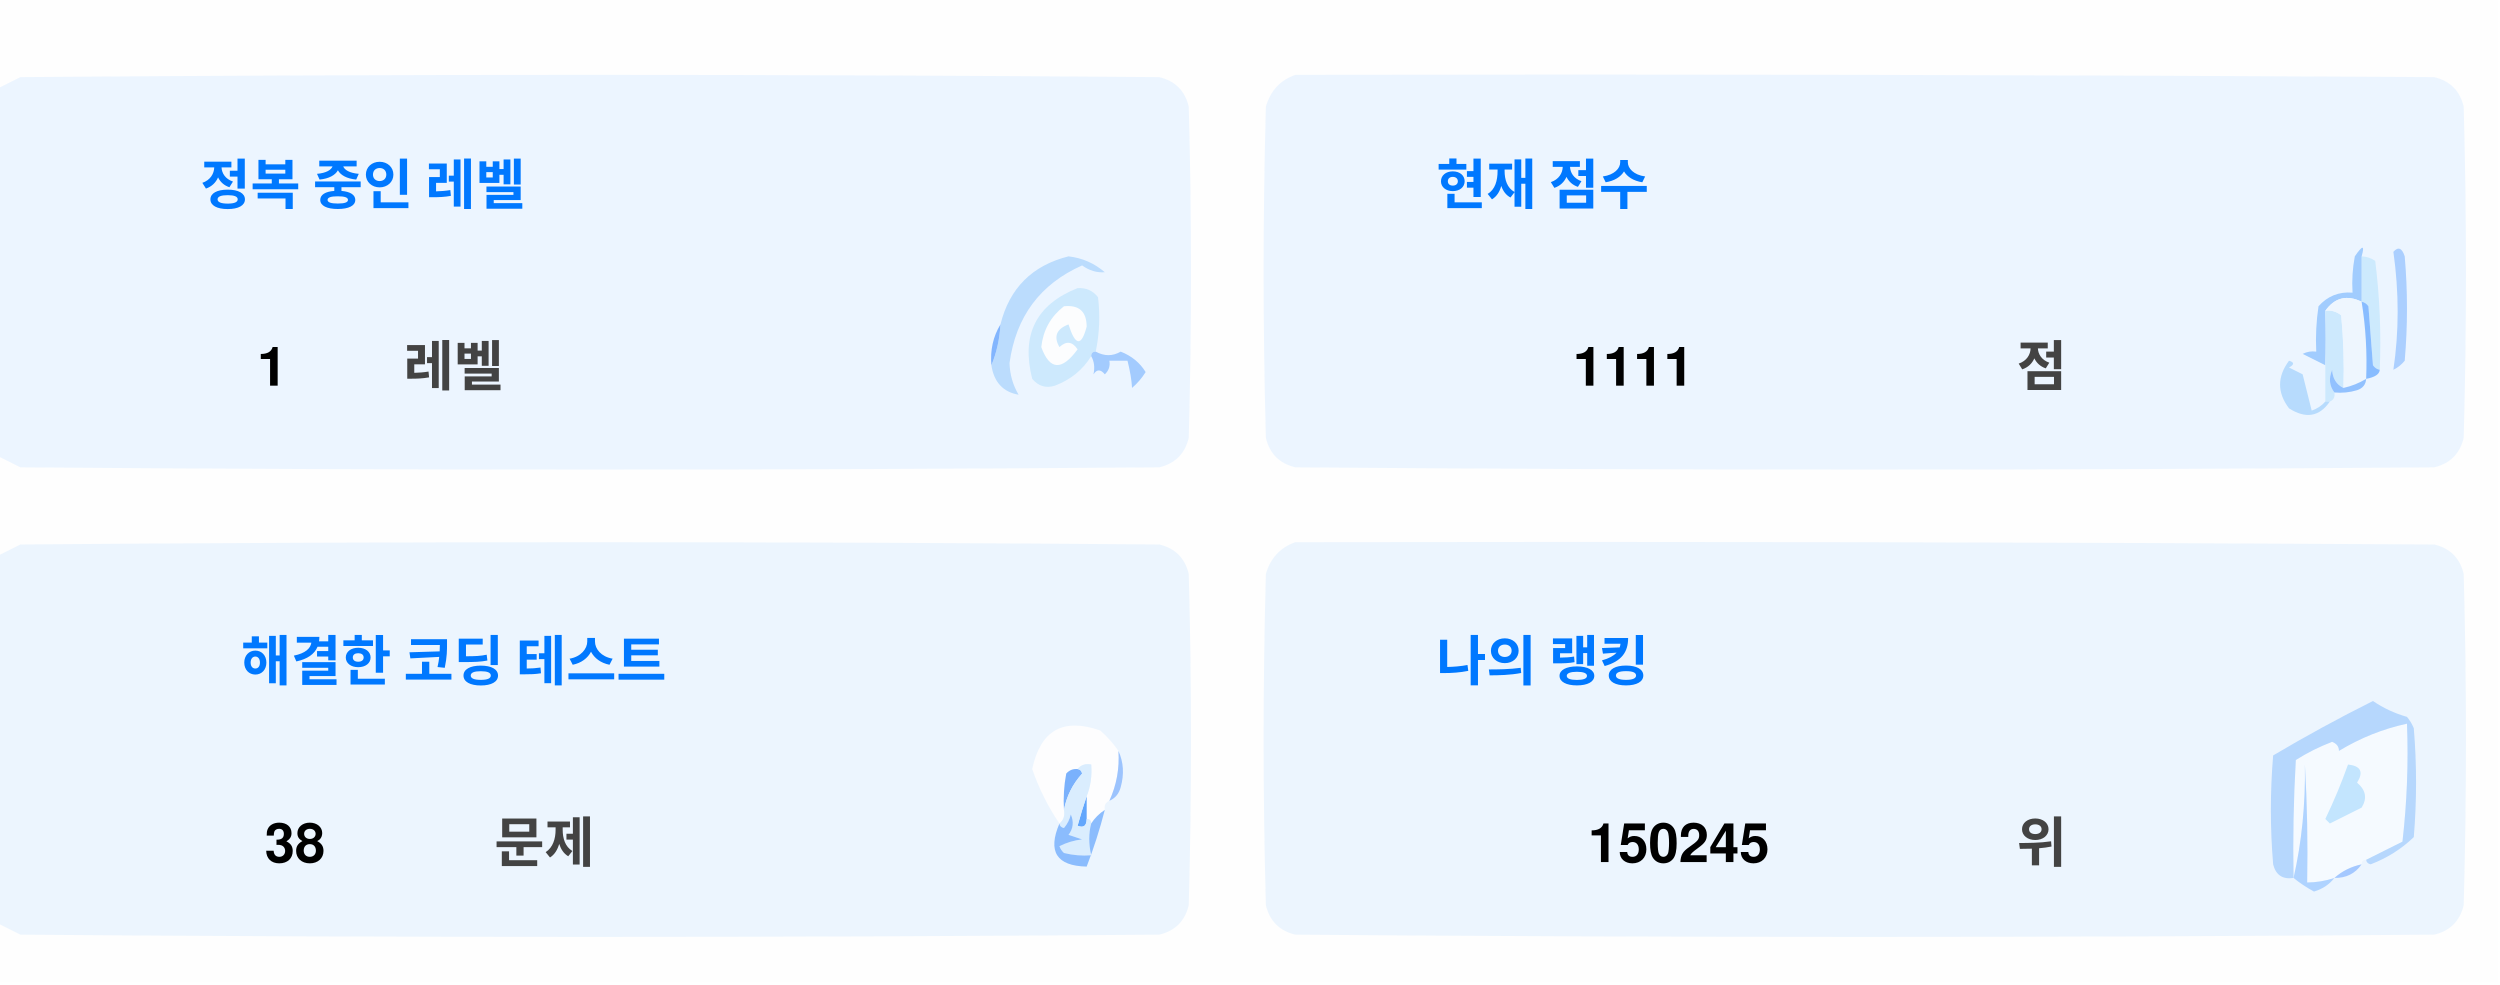
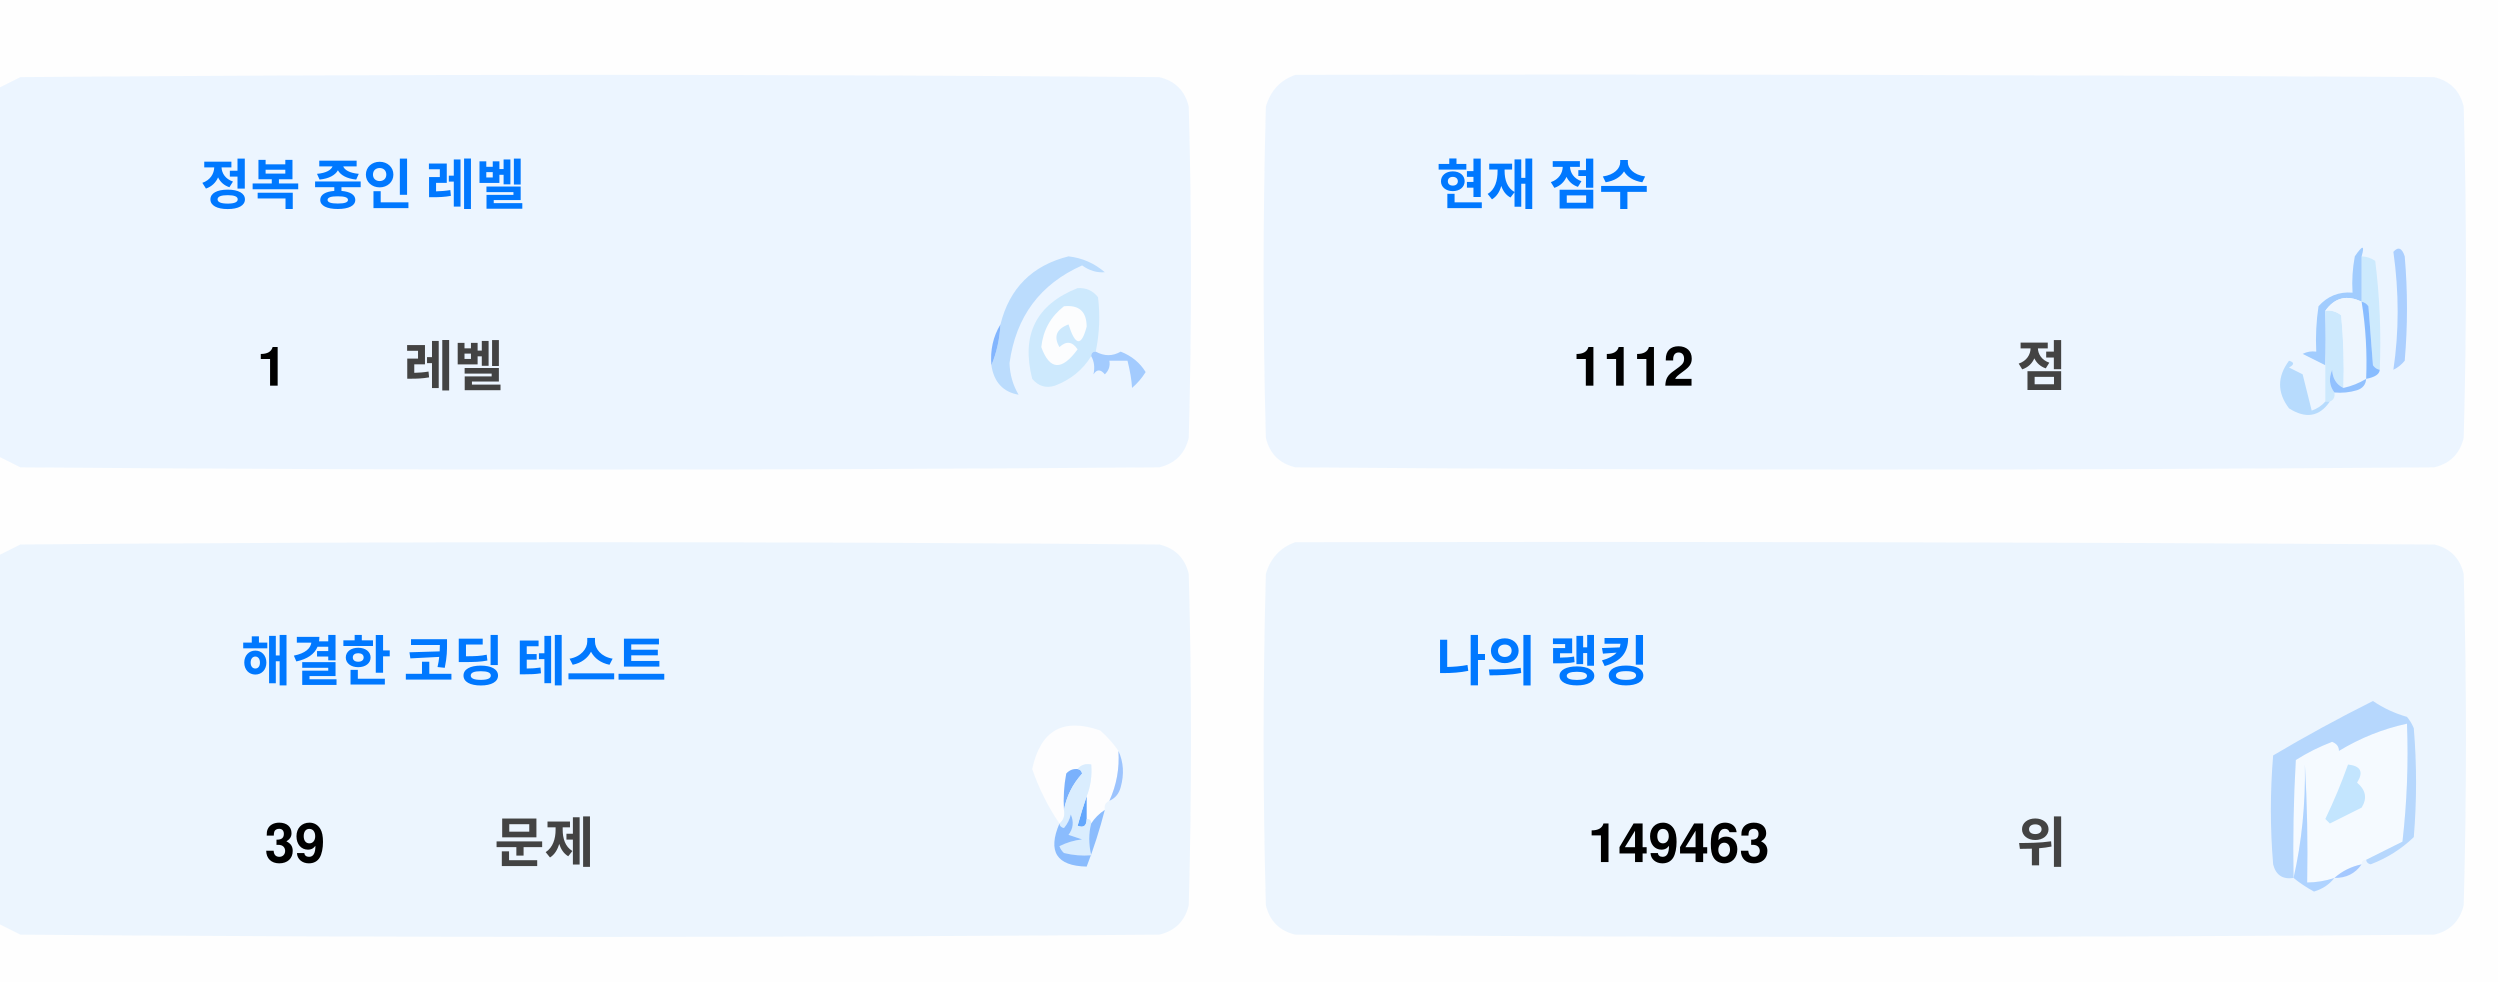
<svg xmlns="http://www.w3.org/2000/svg" version="1.1" width="551px" height="217px" style="shape-rendering:geometricPrecision; text-rendering:geometricPrecision; image-rendering:optimizeQuality; fill-rule:evenodd; clip-rule:evenodd">
  <style>.title {fill: #434343;font-size: 1rem;line-height: 1.5rem;font-weight: bold;font-family: -apple-system, BlinkMacSystemFont, Segoe UI, Helvetica, Arial, sans-serif, Apple Color Emoji, Segoe UI Emoji;}.desc {fill: #434343;font-size: 2.5rem;font-weight: bold;line-height: 1.5rem;font-family: -apple-system, BlinkMacSystemFont, Segoe UI, Helvetica, Arial, sans-serif, Apple Color Emoji, Segoe UI Emoji;}.desc-2 {fill: #434343;font-size: 1rem;font-weight: bold;line-height: 1.5rem;font-family: -apple-system, BlinkMacSystemFont, Segoe UI, Helvetica, Arial, sans-serif, Apple Color Emoji, Segoe UI Emoji;}.text, .desc {animation: twinkling 4s ease-in-out infinite;}@keyframes twinkling {40% { opacity: 1; }50% { opacity: 0.5; }60% { opacity: 1; }70% { opacity: 0.5; }80% { opacity: 1; }}</style>
  <g>
    <path style="opacity:1" fill="#fefefe" d="M -0.5,-0.5 C 183.167,-0.5 366.833,-0.5 550.5,-0.5C 550.5,71.833 550.5,144.167 550.5,216.5C 366.833,216.5 183.167,216.5 -0.5,216.5C -0.5,212.167 -0.5,207.833 -0.5,203.5C 1.14,204.32 2.807,205.153 4.5,206C 88.167,206.667 171.833,206.667 255.5,206C 259,205.167 261.167,203 262,199.5C 262.667,175.167 262.667,150.833 262,126.5C 261.167,123 259,120.833 255.5,120C 171.833,119.333 88.167,119.333 4.5,120C 2.807,120.847 1.14,121.68 -0.5,122.5C -0.5,115.167 -0.5,107.833 -0.5,100.5C 1.14,101.32 2.807,102.153 4.5,103C 88.167,103.667 171.833,103.667 255.5,103C 259,102.167 261.167,100 262,96.5C 262.667,72.167 262.667,47.833 262,23.5C 261.167,20 259,17.833 255.5,17C 171.833,16.333 88.167,16.333 4.5,17C 2.807,17.847 1.14,18.68 -0.5,19.5C -0.5,12.833 -0.5,6.167 -0.5,-0.5 Z" />
  </g>
  <g>
    <path style="opacity:1" fill="#ecf5ff" d="M -0.5,100.5 C -0.5,73.5 -0.5,46.5 -0.5,19.5C 1.14,18.68 2.807,17.847 4.5,17C 88.167,16.333 171.833,16.333 255.5,17C 259,17.833 261.167,20 262,23.5C 262.667,47.833 262.667,72.167 262,96.5C 261.167,100 259,102.167 255.5,103C 171.833,103.667 88.167,103.667 4.5,103C 2.807,102.153 1.14,101.32 -0.5,100.5 Z" />
  </g>
  <g>
    <path style="opacity:1" fill="#ecf5ff" d="M 285.5,16.5 C 369.167,16.333 452.834,16.5 536.5,17C 540,17.833 542.167,20 543,23.5C 543.667,47.833 543.667,72.167 543,96.5C 542.167,100 540,102.167 536.5,103C 452.833,103.667 369.167,103.667 285.5,103C 282,102.167 279.833,100 279,96.5C 278.333,72.167 278.333,47.833 279,23.5C 280.018,19.985 282.185,17.652 285.5,16.5 Z" />
  </g>
  <g>
    <path style="opacity:1" fill="#cdeafd" d="M 520.5,56.5 C 521.583,56.539 522.583,56.873 523.5,57.5C 524.498,65.472 524.831,73.472 524.5,81.5C 523.883,81.389 523.383,81.056 523,80.5C 522.667,76.167 522.333,71.833 522,67.5C 521.617,66.944 521.117,66.611 520.5,66.5C 520.5,63.167 520.5,59.833 520.5,56.5 Z" />
  </g>
  <g>
    <path style="opacity:1" fill="#abcfff" d="M 527.5,55.5 C 528.566,54.308 529.399,54.641 530,56.5C 530.667,64.167 530.667,71.833 530,79.5C 529.311,80.357 528.478,81.023 527.5,81.5C 528.758,73.08 528.758,64.414 527.5,55.5 Z" />
  </g>
  <g>
    <path style="opacity:1" fill="#bbdcfd" d="M 218.5,80.5 C 219.657,77.727 220.324,74.727 220.5,71.5C 222.49,63.51 227.49,58.51 235.5,56.5C 238.528,56.847 241.194,58.014 243.5,60C 241.744,60.141 240.078,59.641 238.5,58.5C 229.247,62.607 223.914,69.773 222.5,80C 222.565,82.526 223.232,84.859 224.5,87C 221.07,86.397 219.07,84.231 218.5,80.5 Z" />
  </g>
  <g>
    <path style="opacity:1" fill="#cde9fd" d="M 241.5,77.5 C 240.833,77.5 240.5,77.833 240.5,78.5C 238.628,81.529 235.961,83.695 232.5,85C 230.536,85.624 228.869,85.124 227.5,83.5C 225.021,73.791 228.354,67.124 237.5,63.5C 239.374,63.39 240.874,64.056 242,65.5C 242.497,69.524 242.331,73.524 241.5,77.5 Z" />
  </g>
  <g>
    <path style="opacity:1" fill="#fcfdfe" d="M 234.5,67.5 C 237.826,67.162 239.493,68.662 239.5,72C 238.334,76.434 237,76.267 235.5,71.5C 232.832,72.515 232.166,74.182 233.5,76.5C 235.017,75.089 236.351,75.256 237.5,77C 234.006,81.771 231.34,81.605 229.5,76.5C 229.904,72.771 231.571,69.771 234.5,67.5 Z" />
  </g>
  <g>
    <path style="opacity:1" fill="#a1ccfe" d="M 520.5,56.5 C 520.5,59.833 520.5,63.167 520.5,66.5C 517.238,64.922 514.572,65.589 512.5,68.5C 512.617,72.81 512.617,76.81 512.5,80.5C 510.86,79.68 509.193,78.847 507.5,78C 508.448,77.517 509.448,77.35 510.5,77.5C 510.335,74.15 510.502,70.817 511,67.5C 512.995,65.253 515.495,64.253 518.5,64.5C 518.336,61.813 518.503,59.146 519,56.5C 520.731,53.969 521.231,53.969 520.5,56.5 Z" />
  </g>
  <g>
    <path style="opacity:1" fill="#cde9fd" d="M 512.5,68.5 C 513.822,68.33 514.989,68.663 516,69.5C 516.499,74.823 516.666,80.156 516.5,85.5C 514.955,84.77 514.122,83.437 514,81.5C 513.22,83.387 513.387,85.054 514.5,86.5C 514.672,87.492 514.338,88.158 513.5,88.5C 513.167,88.5 512.833,88.5 512.5,88.5C 512.5,85.833 512.5,83.167 512.5,80.5C 512.617,76.81 512.617,72.81 512.5,68.5 Z" />
  </g>
  <g>
    <path style="opacity:1" fill="#eef6fe" d="M 520.5,66.5 C 521.407,72.106 521.74,77.773 521.5,83.5C 519.95,84.441 518.284,85.108 516.5,85.5C 516.666,80.156 516.499,74.823 516,69.5C 514.989,68.663 513.822,68.33 512.5,68.5C 514.572,65.589 517.238,64.922 520.5,66.5 Z" />
  </g>
  <g>
    <path style="opacity:1" fill="#88bcff" d="M 520.5,66.5 C 521.117,66.611 521.617,66.944 522,67.5C 522.333,71.833 522.667,76.167 523,80.5C 523.383,81.056 523.883,81.389 524.5,81.5C 524.445,82.469 523.445,83.136 521.5,83.5C 521.74,77.773 521.407,72.106 520.5,66.5 Z" />
  </g>
  <g>
    <path style="opacity:1" fill="#82b5fe" d="M 220.5,71.5 C 220.324,74.727 219.657,77.727 218.5,80.5C 218.215,77.171 218.882,74.171 220.5,71.5 Z" />
  </g>
  <g>
    <path style="opacity:1" fill="#a3cbfe" d="M 240.5,78.5 C 240.5,77.833 240.833,77.5 241.5,77.5C 243.391,78.536 245.224,78.536 247,77.5C 249.391,78.429 251.225,79.929 252.5,82C 251.681,83.319 250.681,84.486 249.5,85.5C 249.409,83.777 249.075,81.777 248.5,79.5C 247.167,79.5 245.833,79.5 244.5,79.5C 244.719,80.675 244.386,81.675 243.5,82.5C 242.575,81.359 241.741,81.359 241,82.5C 241.331,80.981 241.164,79.648 240.5,78.5 Z" />
  </g>
  <g>
    <path style="opacity:1" fill="#b7dbfd" d="M 512.5,88.5 C 512.833,88.5 513.167,88.5 513.5,88.5C 511.199,91.857 508.199,92.357 504.5,90C 501.872,86.535 501.872,83.035 504.5,79.5C 505.696,79.846 505.696,80.346 504.5,81C 505.5,81.5 506.5,82 507.5,82.5C 508.167,85.167 508.833,87.833 509.5,90.5C 510.739,90.058 511.739,89.391 512.5,88.5 Z" />
  </g>
  <g>
    <path style="opacity:1" fill="#92c1fe" d="M 516.5,85.5 C 518.284,85.108 519.95,84.441 521.5,83.5C 521.423,84.75 520.756,85.583 519.5,86C 517.866,86.493 516.199,86.66 514.5,86.5C 513.387,85.054 513.22,83.387 514,81.5C 514.122,83.437 514.955,84.77 516.5,85.5 Z" />
  </g>
  <g>
    <path style="opacity:1" fill="#ecf5fe" d="M -0.5,203.5 C -0.5,176.5 -0.5,149.5 -0.5,122.5C 1.14,121.68 2.807,120.847 4.5,120C 88.167,119.333 171.833,119.333 255.5,120C 259,120.833 261.167,123 262,126.5C 262.667,150.833 262.667,175.167 262,199.5C 261.167,203 259,205.167 255.5,206C 171.833,206.667 88.167,206.667 4.5,206C 2.807,205.153 1.14,204.32 -0.5,203.5 Z" />
  </g>
  <g>
    <path style="opacity:1" fill="#ecf5fe" d="M 285.5,119.5 C 369.167,119.333 452.834,119.5 536.5,120C 540,120.833 542.167,123 543,126.5C 543.667,150.833 543.667,175.167 543,199.5C 542.167,203 540,205.167 536.5,206C 452.833,206.667 369.167,206.667 285.5,206C 282,205.167 279.833,203 279,199.5C 278.333,175.167 278.333,150.833 279,126.5C 280.018,122.985 282.185,120.652 285.5,119.5 Z" />
  </g>
  <g>
    <path style="opacity:1" fill="#fdfdfe" d="M 246.5,165.5 C 246.758,169.367 246.092,173.034 244.5,176.5C 243.662,176.842 243.328,177.508 243.5,178.5C 242.272,179.306 241.272,180.306 240.5,181.5C 240.5,180.833 240.167,180.5 239.5,180.5C 239.5,178.833 239.5,177.167 239.5,175.5C 240.369,173.283 240.702,170.95 240.5,168.5C 239.209,168.263 238.209,168.596 237.5,169.5C 236.504,169.414 235.671,169.748 235,170.5C 234.503,173.146 234.336,175.813 234.5,178.5C 234.737,179.791 234.404,180.791 233.5,181.5C 230.986,177.806 228.986,173.806 227.5,169.5C 229.309,160.957 234.309,158.124 242.5,161C 244.07,162.397 245.404,163.897 246.5,165.5 Z" />
  </g>
  <g>
    <path style="opacity:1" fill="#f5faff" d="M 521.5,189.5 C 520.833,189.5 520.5,189.833 520.5,190.5C 518.181,190.992 516.181,191.992 514.5,193.5C 512.565,194.15 510.565,194.483 508.5,194.5C 508.666,185.827 508.5,177.16 508,168.5C 508.141,177.227 507.308,185.56 505.5,193.5C 505.334,184.827 505.5,176.16 506,167.5C 508.527,165.903 511.194,164.57 514,163.5C 515.011,163.892 515.511,164.559 515.5,165.5C 520.21,162.641 525.21,160.641 530.5,159.5C 530.831,168.192 530.498,176.859 529.5,185.5C 526.807,186.847 524.14,188.18 521.5,189.5 Z" />
  </g>
  <g>
    <path style="opacity:1" fill="#b6d7fd" d="M 521.5,189.5 C 524.14,188.18 526.807,186.847 529.5,185.5C 530.498,176.859 530.831,168.192 530.5,159.5C 525.21,160.641 520.21,162.641 515.5,165.5C 515.511,164.559 515.011,163.892 514,163.5C 511.194,164.57 508.527,165.903 506,167.5C 505.5,176.16 505.334,184.827 505.5,193.5C 503.089,193.863 501.589,192.863 501,190.5C 500.333,182.5 500.333,174.5 501,166.5C 508.173,162.246 515.507,158.246 523,154.5C 525.304,156.068 527.804,157.235 530.5,158C 531.126,158.75 531.626,159.584 532,160.5C 532.667,168.5 532.667,176.5 532,184.5C 529.292,187.111 526.125,189.111 522.5,190.5C 521.893,190.376 521.56,190.043 521.5,189.5 Z" />
  </g>
  <g>
    <path style="opacity:1" fill="#c3e5fe" d="M 517.5,168.5 C 520.317,168.801 520.984,170.134 519.5,172.5C 521.439,174.122 521.772,175.956 520.5,178C 518.167,179.167 515.833,180.333 513.5,181.5C 513.167,181.167 512.833,180.833 512.5,180.5C 514.414,176.515 516.081,172.515 517.5,168.5 Z" />
  </g>
  <g>
    <path style="opacity:1" fill="#7ab1fc" d="M 237.5,169.5 C 238.043,169.56 238.376,169.893 238.5,170.5C 236.395,172.836 235.062,175.503 234.5,178.5C 234.336,175.813 234.503,173.146 235,170.5C 235.671,169.748 236.504,169.414 237.5,169.5 Z" />
  </g>
  <g>
    <path style="opacity:1" fill="#afd3ff" d="M 514.5,193.5 C 513.378,194.947 511.878,195.947 510,196.5C 508.348,195.601 506.848,194.601 505.5,193.5C 507.308,185.56 508.141,177.227 508,168.5C 508.5,177.16 508.666,185.827 508.5,194.5C 510.565,194.483 512.565,194.15 514.5,193.5 Z" />
  </g>
  <g>
    <path style="opacity:1" fill="#9cc3fd" d="M 246.5,165.5 C 247.634,167.966 247.801,170.633 247,173.5C 246.623,174.942 245.79,175.942 244.5,176.5C 246.092,173.034 246.758,169.367 246.5,165.5 Z" />
  </g>
  <g>
    <path style="opacity:1" fill="#62a6fc" d="M 239.5,175.5 C 239.5,177.167 239.5,178.833 239.5,180.5C 239.483,182.028 238.816,182.528 237.5,182C 238.117,179.723 238.784,177.556 239.5,175.5 Z" />
  </g>
  <g>
    <path style="opacity:1" fill="#daedfe" d="M 237.5,169.5 C 238.209,168.596 239.209,168.263 240.5,168.5C 240.702,170.95 240.369,173.283 239.5,175.5C 238.784,177.556 238.117,179.723 237.5,182C 238.816,182.528 239.483,182.028 239.5,180.5C 240.167,180.5 240.5,180.833 240.5,181.5C 239.918,183.669 239.918,186.002 240.5,188.5C 238.473,188.662 236.473,188.495 234.5,188C 234.043,187.586 233.709,187.086 233.5,186.5C 235.078,185.702 236.744,185.202 238.5,185C 237.5,184.667 236.5,184.333 235.5,184C 236.554,182.612 236.72,181.112 236,179.5C 235.751,180.624 235.251,181.624 234.5,182.5C 233.893,182.376 233.56,182.043 233.5,181.5C 234.404,180.791 234.737,179.791 234.5,178.5C 235.062,175.503 236.395,172.836 238.5,170.5C 238.376,169.893 238.043,169.56 237.5,169.5 Z" />
  </g>
  <g>
    <path style="opacity:1" fill="#8bbcfd" d="M 243.5,178.5 C 242.395,182.803 241.062,186.969 239.5,191C 232.857,190.847 230.857,187.68 233.5,181.5C 233.56,182.043 233.893,182.376 234.5,182.5C 235.251,181.624 235.751,180.624 236,179.5C 236.72,181.112 236.554,182.612 235.5,184C 236.5,184.333 237.5,184.667 238.5,185C 236.744,185.202 235.078,185.702 233.5,186.5C 233.709,187.086 234.043,187.586 234.5,188C 236.473,188.495 238.473,188.662 240.5,188.5C 239.918,186.002 239.918,183.669 240.5,181.5C 241.272,180.306 242.272,179.306 243.5,178.5 Z" />
  </g>
  <g>
    <path style="opacity:1" fill="#a4c8ff" d="M 520.5,190.5 C 519.089,192.539 517.089,193.539 514.5,193.5C 516.181,191.992 518.181,190.992 520.5,190.5 Z" />
  </g>
  <text text-anchor="middle" x="80" y="45" class="title" style="fill:#0078ff;" stroke="#none" stroke-width="1">정복 중인 레벨</text>
  <text text-anchor="middle" x="60" y="85" class="desc" style="fill:#000000;" stroke="#none" stroke-width="1">1</text>
  <text text-anchor="middle" x="100" y="85" class="desc-2" style="fill:#434343;" stroke="#none" stroke-width="1">레벨</text>
  <text text-anchor="middle" x="340" y="45" class="title" style="fill:#0078ff;" stroke="#none" stroke-width="1">현재 점수</text>
-   <text text-anchor="middle" x="360" y="85" class="desc" style="fill:#000000;" stroke="#none" stroke-width="1">1111</text>
+   <text text-anchor="middle" x="360" y="85" class="desc" style="fill:#000000;" stroke="#none" stroke-width="1">1112</text>
  <text text-anchor="middle" x="450" y="85" class="desc-2" style="fill:#434343;" stroke="#none" stroke-width="1">점</text>
  <text text-anchor="middle" x="100" y="150" class="title" style="fill:#0078ff;" stroke="#none" stroke-width="1">해결한 코딩 테스트</text>
-   <text text-anchor="middle" x="65" y="190" class="desc" style="fill:#000000;" stroke="#none" stroke-width="1">38</text>
+   <text text-anchor="middle" x="65" y="190" class="desc" style="fill:#000000;" stroke="#none" stroke-width="1">39</text>
  <text text-anchor="middle" x="120" y="190" class="desc-2" style="fill:#434343;" stroke="#none" stroke-width="1">문제</text>
  <text text-anchor="middle" x="340" y="150" class="title" style="fill:#0078ff;" stroke="#none" stroke-width="1">나의 랭킹</text>
-   <text text-anchor="middle" x="370" y="190" class="desc" style="fill:#000000;" stroke="#none" stroke-width="1">150245</text>
+   <text text-anchor="middle" x="370" y="190" class="desc" style="fill:#000000;" stroke="#none" stroke-width="1">149463</text>
  <text text-anchor="middle" x="450" y="190" class="desc-2" style="fill:#434343;" stroke="#none" stroke-width="1">위</text>
</svg>
